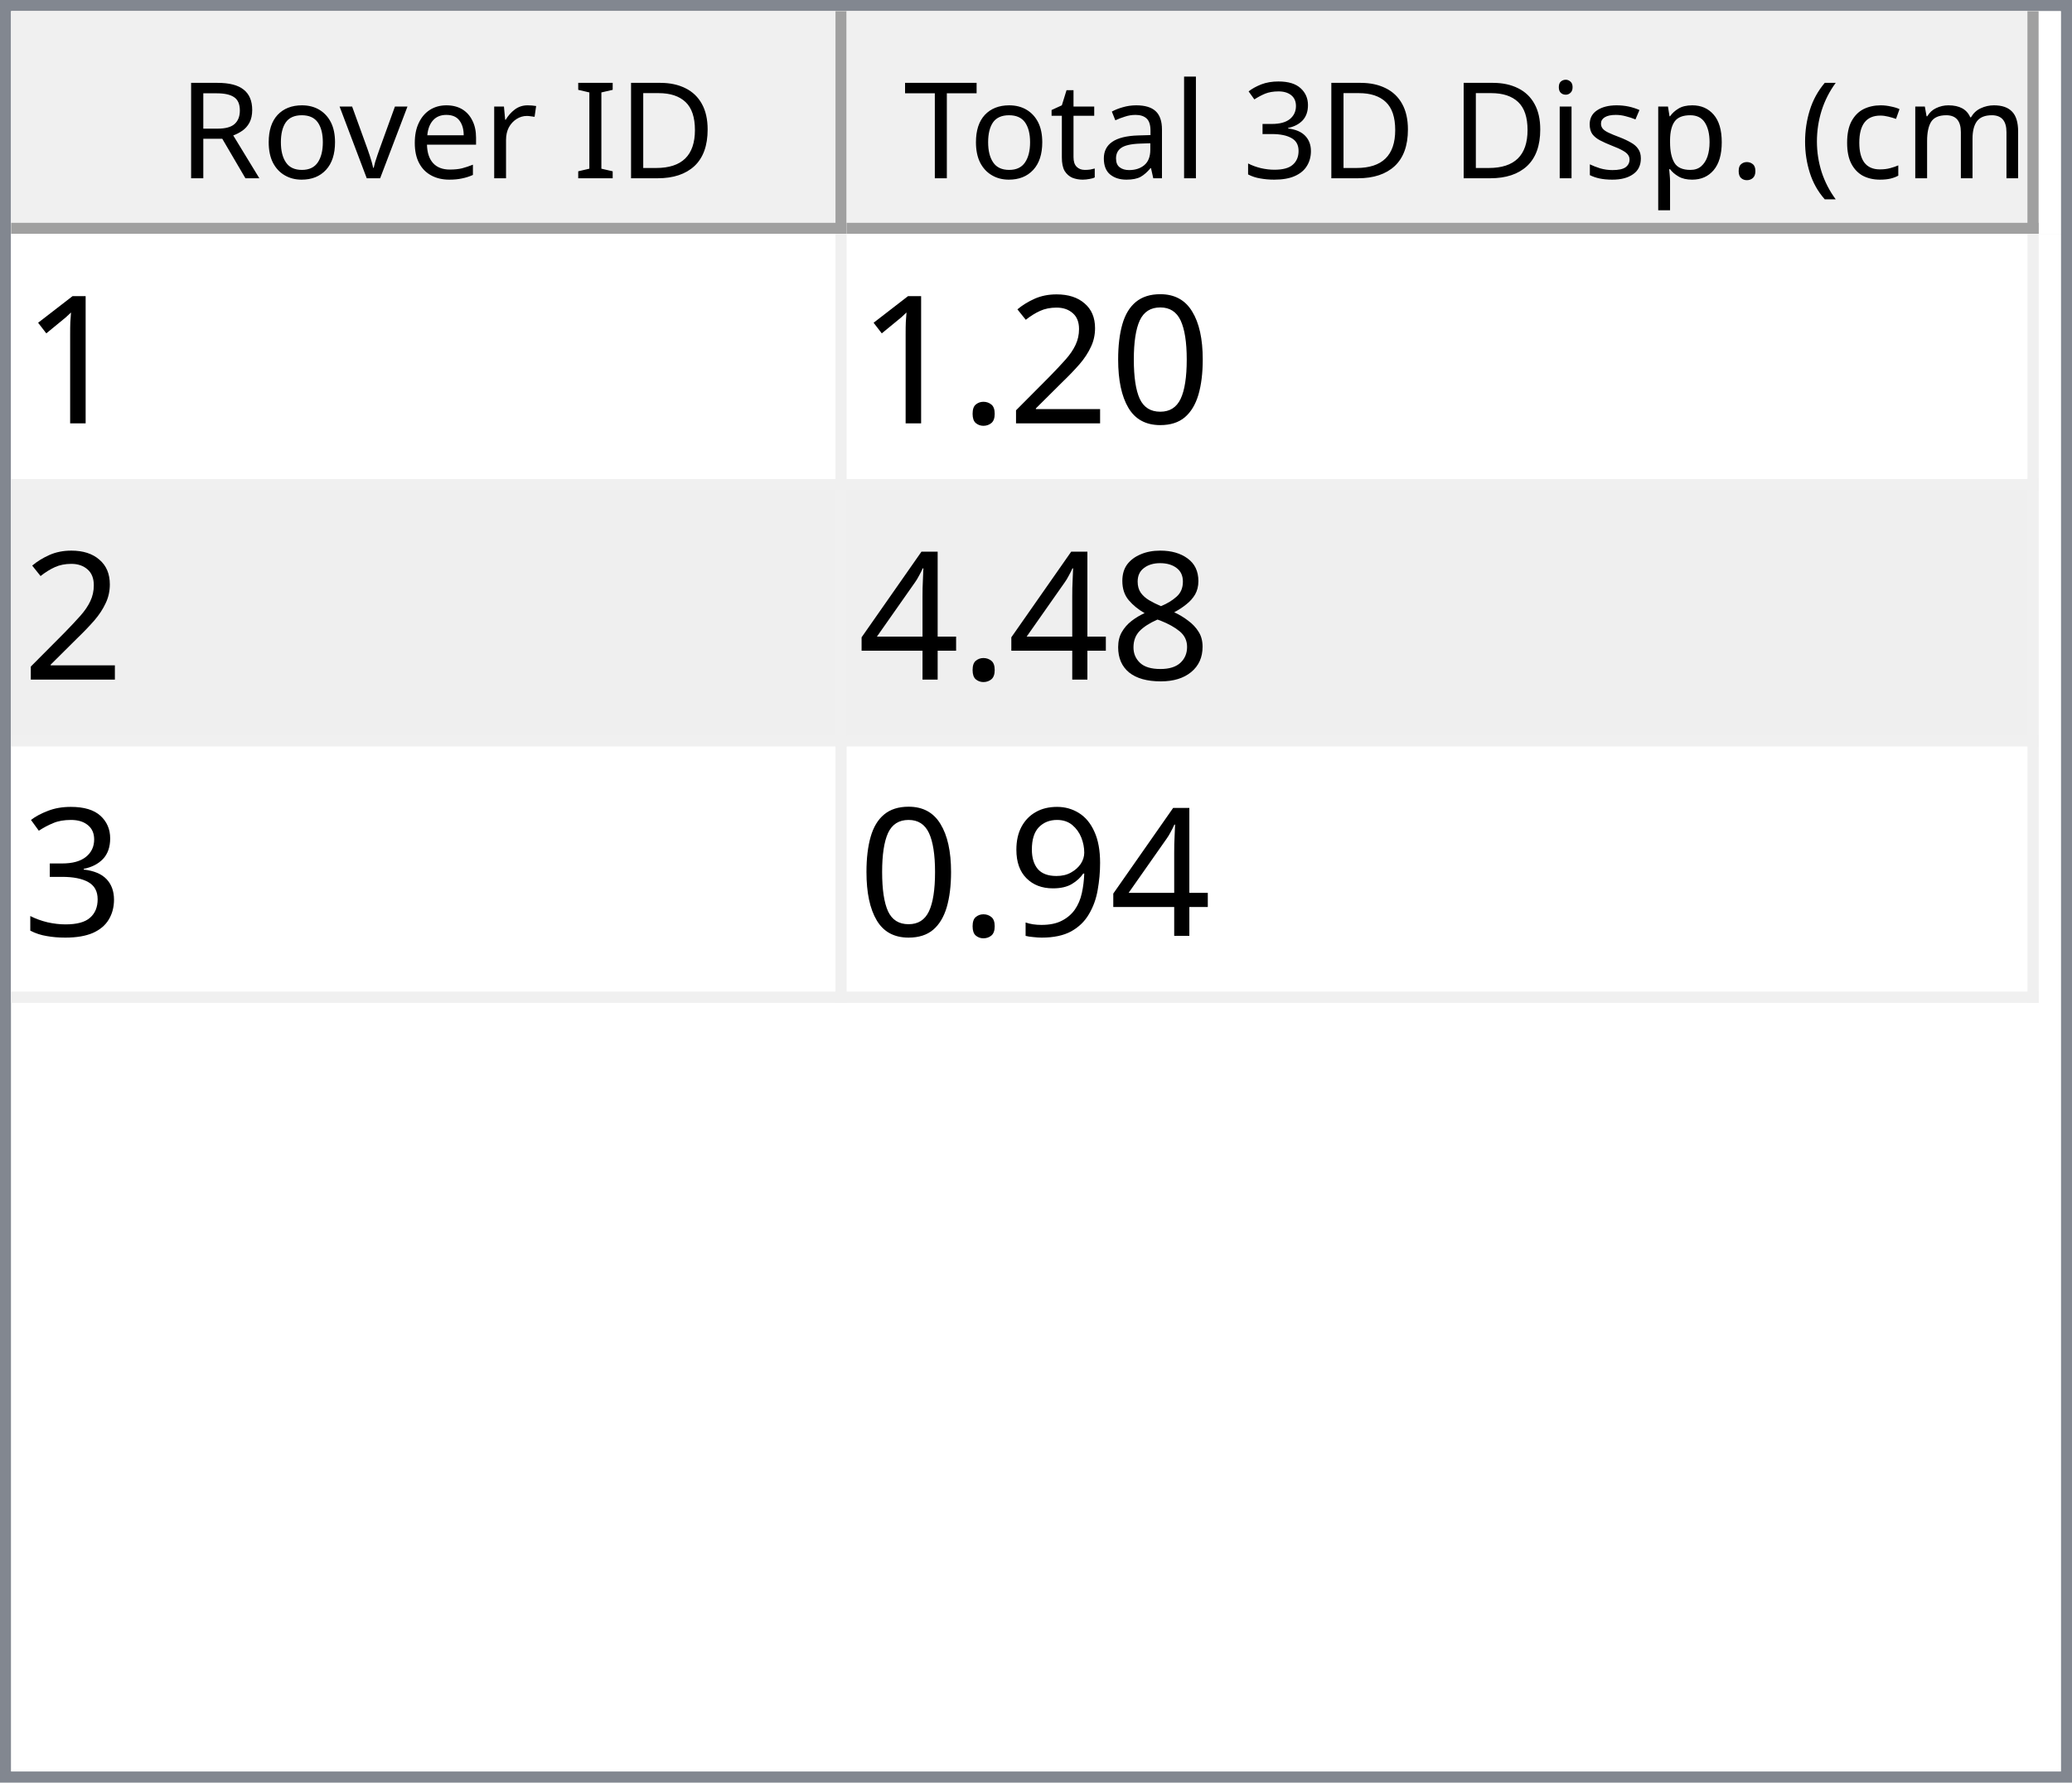
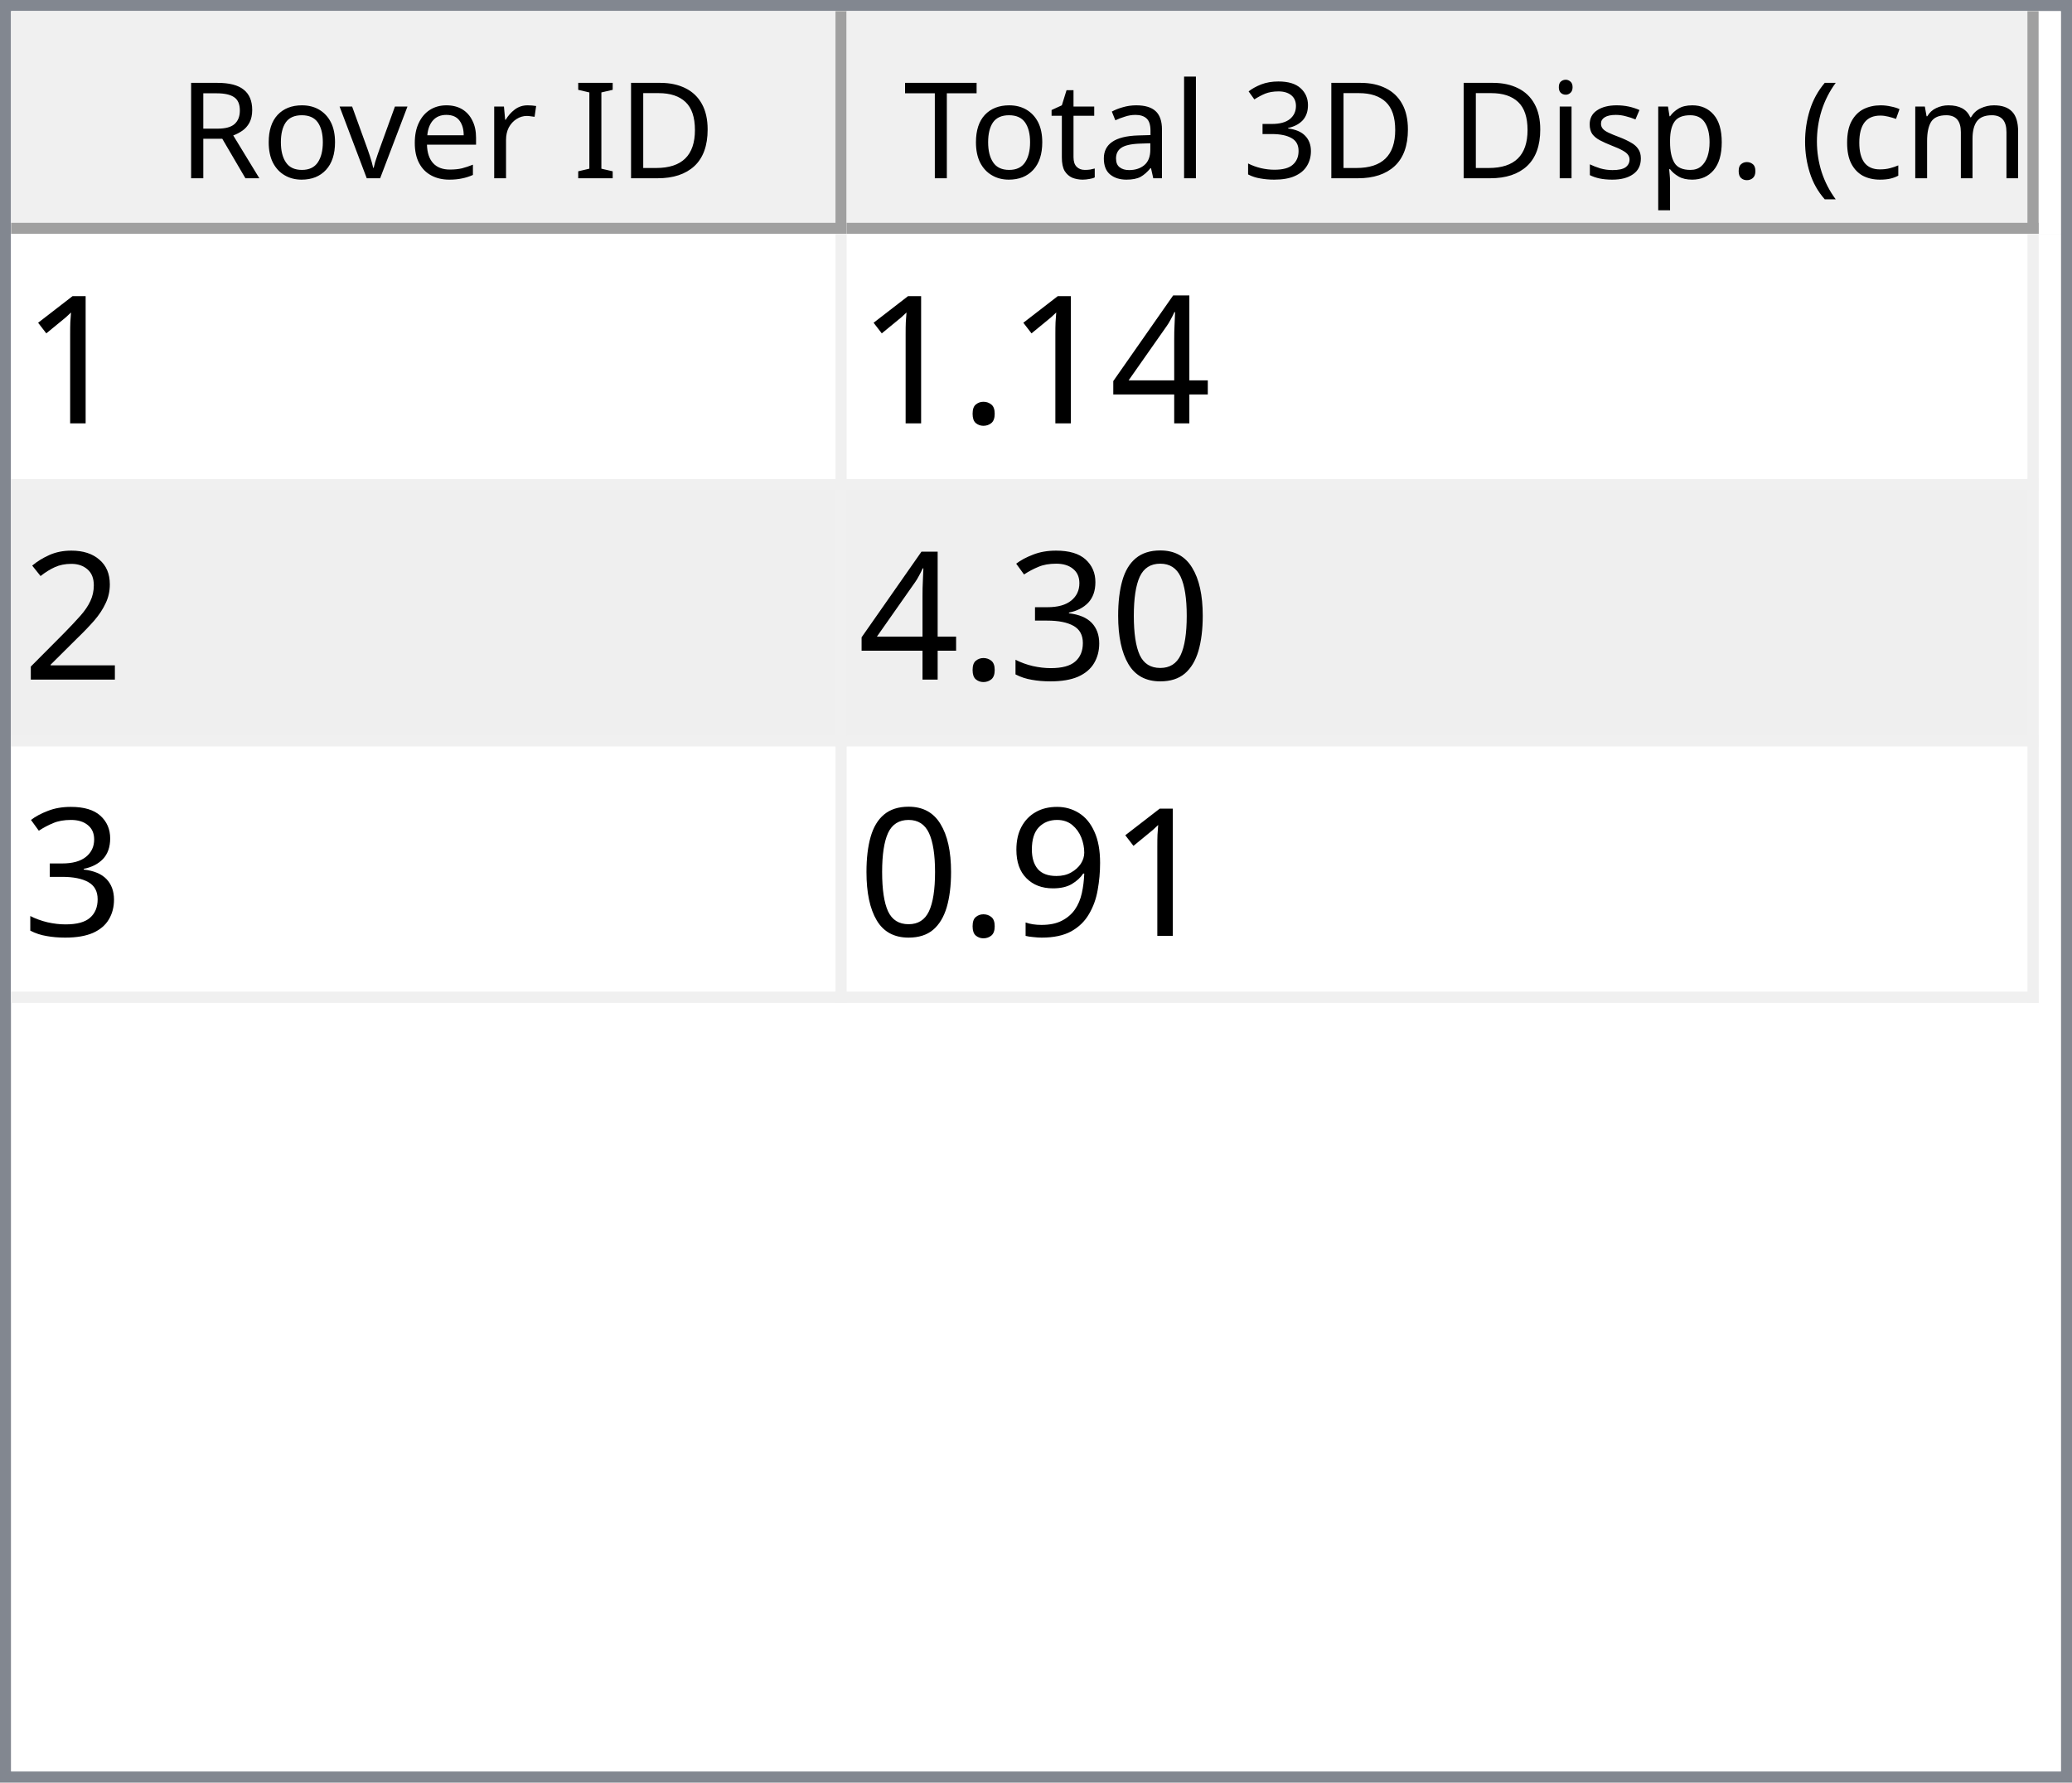
<svg xmlns="http://www.w3.org/2000/svg" style="fill-opacity:1; color-rendering:auto; color-interpolation:auto; text-rendering:auto; stroke:black; stroke-linecap:square; stroke-miterlimit:10; shape-rendering:auto; stroke-opacity:1; fill:black; stroke-dasharray:none; font-weight:normal; stroke-width:1; font-family:'Dialog'; font-style:normal; stroke-linejoin:miter; font-size:12px; stroke-dashoffset:0; image-rendering:auto;" width="186" height="160">
  <defs id="genericDefs" />
  <g>
    <defs id="defs1">
      <clipPath clipPathUnits="userSpaceOnUse" id="clipPath1">
        <path d="M0 0 L186 0 L186 160 L0 160 L0 0 Z" />
      </clipPath>
      <clipPath clipPathUnits="userSpaceOnUse" id="clipPath2">
        <path d="M0 0 L0 160 L186 160 L186 0 Z" />
      </clipPath>
      <clipPath clipPathUnits="userSpaceOnUse" id="clipPath3">
        <path d="M0 0 L0 20 L184 20 L184 0 Z" />
      </clipPath>
      <clipPath clipPathUnits="userSpaceOnUse" id="clipPath4">
        <path d="M0 0 L0 20 L75 20 L75 0 Z" />
      </clipPath>
      <clipPath clipPathUnits="userSpaceOnUse" id="clipPath5">
        <path d="M1 1 L1 19 L74 19 L74 1 Z" />
      </clipPath>
      <clipPath clipPathUnits="userSpaceOnUse" id="clipPath6">
        <path d="M0 0 L0 18 L73 18 L73 0 Z" />
      </clipPath>
      <clipPath clipPathUnits="userSpaceOnUse" id="clipPath7">
        <path d="M-0.5 -0.5 L-0.5 19.5 L74.5 19.5 L74.5 -0.5 Z" />
      </clipPath>
      <clipPath clipPathUnits="userSpaceOnUse" id="clipPath8">
        <path d="M0 0 L0 20 L107 20 L107 0 Z" />
      </clipPath>
      <clipPath clipPathUnits="userSpaceOnUse" id="clipPath9">
        <path d="M1 1 L1 19 L106 19 L106 1 Z" />
      </clipPath>
      <clipPath clipPathUnits="userSpaceOnUse" id="clipPath10">
        <path d="M0 0 L0 18 L105 18 L105 0 Z" />
      </clipPath>
      <clipPath clipPathUnits="userSpaceOnUse" id="clipPath11">
        <path d="M-0.5 -0.5 L-0.5 19.5 L106.5 19.5 L106.5 -0.5 Z" />
      </clipPath>
      <clipPath clipPathUnits="userSpaceOnUse" id="clipPath12">
        <path d="M0 0 L0 138 L184 138 L184 0 Z" />
      </clipPath>
      <clipPath clipPathUnits="userSpaceOnUse" id="clipPath13">
        <path d="M0 0 L0 69 L182 69 L182 0 Z" />
      </clipPath>
      <clipPath clipPathUnits="userSpaceOnUse" id="clipPath14">
        <path d="M-0.5 -0.5 L-0.5 68.5 L181.5 68.5 L181.5 -0.5 Z" />
      </clipPath>
      <clipPath clipPathUnits="userSpaceOnUse" id="clipPath15">
        <path d="M0 0 L0 22 L74 22 L74 0 Z" />
      </clipPath>
      <clipPath clipPathUnits="userSpaceOnUse" id="clipPath16">
        <path d="M0 0 L0 22 L106 22 L106 0 Z" />
      </clipPath>
      <font horiz-adv-x="64.551" id="font1">
        <font-face ascent="107.91" descent="25.098" units-per-em="100" style="font-style:normal; font-family:Segoe UI; font-weight:normal;" />
        <missing-glyph horiz-adv-x="64.551" d="M8.109 0 L8.109 68.266 L56.453 68.266 L56.453 0 L8.109 0 ZM15.328 7.234 L49.219 7.234 L49.219 61.031 L15.328 61.031 L15.328 7.234 Z" />
        <glyph unicode="D" horiz-adv-x="70.117" d="M9.188 0 L9.188 70.016 L28.516 70.016 Q65.531 70.016 65.531 35.891 Q65.531 19.672 55.25 9.836 Q44.969 0 27.734 0 L9.188 0 ZM17.391 62.594 L17.391 7.422 L27.828 7.422 Q41.609 7.422 49.273 14.797 Q56.938 22.172 56.938 35.688 Q56.938 62.594 28.328 62.594 L17.391 62.594 Z" />
        <glyph unicode="I" horiz-adv-x="26.611" d="M17.391 0 L9.188 0 L9.188 70.016 L17.391 70.016 L17.391 0 Z" />
        <glyph unicode=" " horiz-adv-x="27.393" d="" />
        <glyph unicode="r" horiz-adv-x="34.766" d="M34.188 41.891 Q32.078 43.5 28.125 43.5 Q23 43.5 19.555 38.672 Q16.109 33.844 16.109 25.484 L16.109 0 L8.109 0 L8.109 50 L16.109 50 L16.109 39.703 L16.312 39.703 Q18.016 44.969 21.531 47.922 Q25.047 50.875 29.391 50.875 Q32.516 50.875 34.188 50.203 L34.188 41.891 Z" />
        <glyph unicode="e" horiz-adv-x="52.295" d="M48.297 23 L12.984 23 Q13.188 14.656 17.484 10.109 Q21.781 5.562 29.297 5.562 Q37.75 5.562 44.828 11.141 L44.828 3.609 Q38.234 -1.172 27.391 -1.172 Q16.797 -1.172 10.742 5.641 Q4.688 12.453 4.688 24.812 Q4.688 36.469 11.305 43.82 Q17.922 51.172 27.734 51.172 Q37.547 51.172 42.922 44.828 Q48.297 38.484 48.297 27.203 L48.297 23 ZM40.094 29.781 Q40.047 36.719 36.75 40.578 Q33.453 44.438 27.594 44.438 Q21.922 44.438 17.969 40.383 Q14.016 36.328 13.094 29.781 L40.094 29.781 Z" />
        <glyph unicode="v" horiz-adv-x="47.9" d="M47.406 50 L27.484 0 L19.625 0 L0.688 50 L9.469 50 L22.172 13.672 Q23.578 9.672 23.922 6.688 L24.125 6.688 Q24.609 10.453 25.688 13.484 L38.969 50 L47.406 50 Z" />
        <glyph unicode="o" horiz-adv-x="58.594" d="M29 -1.172 Q17.922 -1.172 11.305 5.836 Q4.688 12.844 4.688 24.422 Q4.688 37.016 11.57 44.094 Q18.453 51.172 30.172 51.172 Q41.359 51.172 47.633 44.289 Q53.906 37.406 53.906 25.203 Q53.906 13.234 47.141 6.031 Q40.375 -1.172 29 -1.172 ZM29.594 44.438 Q21.875 44.438 17.383 39.188 Q12.891 33.938 12.891 24.703 Q12.891 15.828 17.43 10.695 Q21.969 5.562 29.594 5.562 Q37.359 5.562 41.531 10.594 Q45.703 15.625 45.703 24.906 Q45.703 34.281 41.531 39.359 Q37.359 44.438 29.594 44.438 Z" />
        <glyph unicode="R" horiz-adv-x="59.814" d="M59.375 0 L49.609 0 L37.891 19.625 Q36.281 22.359 34.766 24.289 Q33.25 26.219 31.664 27.438 Q30.078 28.656 28.25 29.219 Q26.422 29.781 24.125 29.781 L17.391 29.781 L17.391 0 L9.188 0 L9.188 70.016 L30.078 70.016 Q34.672 70.016 38.555 68.867 Q42.438 67.719 45.289 65.375 Q48.141 63.031 49.758 59.547 Q51.375 56.062 51.375 51.375 Q51.375 47.703 50.273 44.656 Q49.172 41.609 47.148 39.211 Q45.125 36.812 42.266 35.133 Q39.406 33.453 35.844 32.516 L35.844 32.328 Q37.594 31.547 38.891 30.547 Q40.188 29.547 41.359 28.18 Q42.531 26.812 43.68 25.078 Q44.828 23.344 46.234 21.047 L59.375 0 ZM17.391 62.594 L17.391 37.203 L28.516 37.203 Q31.594 37.203 34.203 38.133 Q36.812 39.062 38.719 40.797 Q40.625 42.531 41.703 45.047 Q42.781 47.562 42.781 50.688 Q42.781 56.297 39.141 59.445 Q35.5 62.594 28.609 62.594 L17.391 62.594 Z" />
        <glyph unicode=")" horiz-adv-x="30.176" d="M8.297 -15.922 L1.172 -15.922 Q16.406 2.344 16.406 26.812 Q16.406 51.469 1.078 70.016 L8.297 70.016 Q23.531 52.156 23.531 26.703 Q23.531 1.375 8.297 -15.922 Z" />
        <glyph unicode="m" horiz-adv-x="86.133" d="M79.109 0 L71.094 0 L71.094 28.719 Q71.094 37.016 68.531 40.727 Q65.969 44.438 59.906 44.438 Q54.781 44.438 51.195 39.75 Q47.609 35.062 47.609 28.516 L47.609 0 L39.594 0 L39.594 29.688 Q39.594 44.438 28.219 44.438 Q22.953 44.438 19.531 40.016 Q16.109 35.594 16.109 28.516 L16.109 0 L8.109 0 L8.109 50 L16.109 50 L16.109 42.094 L16.312 42.094 Q21.625 51.172 31.844 51.172 Q36.969 51.172 40.773 48.312 Q44.578 45.453 46 40.828 Q51.562 51.172 62.594 51.172 Q79.109 51.172 79.109 30.812 L79.109 0 Z" />
        <glyph unicode="c" horiz-adv-x="46.191" d="M42.188 2.297 Q36.422 -1.172 28.516 -1.172 Q17.828 -1.172 11.258 5.789 Q4.688 12.75 4.688 23.828 Q4.688 36.188 11.766 43.68 Q18.844 51.172 30.672 51.172 Q37.25 51.172 42.281 48.734 L42.281 40.531 Q36.719 44.438 30.375 44.438 Q22.703 44.438 17.797 38.945 Q12.891 33.453 12.891 24.516 Q12.891 15.719 17.508 10.641 Q22.125 5.562 29.891 5.562 Q36.422 5.562 42.188 9.906 L42.188 2.297 Z" />
        <glyph unicode="(" horiz-adv-x="30.176" d="M29.109 -15.922 L21.969 -15.922 Q6.844 1.375 6.844 26.703 Q6.844 52.156 21.969 70.016 L29.203 70.016 Q13.875 51.469 13.875 26.812 Q13.875 2.344 29.109 -15.922 Z" />
        <glyph unicode="." horiz-adv-x="21.68" d="M10.891 -1.078 Q8.641 -1.078 7.055 0.539 Q5.469 2.156 5.469 4.391 Q5.469 6.641 7.055 8.273 Q8.641 9.906 10.891 9.906 Q13.188 9.906 14.797 8.273 Q16.406 6.641 16.406 4.391 Q16.406 2.156 14.797 0.539 Q13.188 -1.078 10.891 -1.078 Z" />
        <glyph unicode="p" horiz-adv-x="58.789" d="M16.312 7.234 L16.109 7.234 L16.109 -23 L8.109 -23 L8.109 50 L16.109 50 L16.109 41.219 L16.312 41.219 Q22.219 51.172 33.594 51.172 Q43.266 51.172 48.688 44.461 Q54.109 37.75 54.109 26.469 Q54.109 13.922 48 6.375 Q41.891 -1.172 31.297 -1.172 Q21.578 -1.172 16.312 7.234 ZM16.109 27.391 L16.109 20.406 Q16.109 14.203 20.141 9.883 Q24.172 5.562 30.375 5.562 Q37.641 5.562 41.773 11.133 Q45.906 16.703 45.906 26.609 Q45.906 34.969 42.047 39.703 Q38.188 44.438 31.594 44.438 Q24.609 44.438 20.359 39.578 Q16.109 34.719 16.109 27.391 Z" />
        <glyph unicode="s" horiz-adv-x="42.432" d="M5.078 1.812 L5.078 10.406 Q11.625 5.562 19.484 5.562 Q30.031 5.562 30.031 12.594 Q30.031 14.594 29.125 15.992 Q28.219 17.391 26.68 18.461 Q25.141 19.531 23.07 20.383 Q21 21.234 18.609 22.172 Q15.281 23.484 12.766 24.828 Q10.25 26.172 8.57 27.859 Q6.891 29.547 6.031 31.695 Q5.172 33.844 5.172 36.719 Q5.172 40.234 6.789 42.945 Q8.406 45.656 11.086 47.484 Q13.766 49.312 17.211 50.242 Q20.656 51.172 24.312 51.172 Q30.812 51.172 35.938 48.922 L35.938 40.828 Q30.422 44.438 23.25 44.438 Q21 44.438 19.195 43.922 Q17.391 43.406 16.094 42.477 Q14.797 41.547 14.086 40.258 Q13.375 38.969 13.375 37.406 Q13.375 35.453 14.086 34.133 Q14.797 32.812 16.164 31.789 Q17.531 30.766 19.484 29.938 Q21.438 29.109 23.922 28.125 Q27.25 26.859 29.883 25.516 Q32.516 24.172 34.375 22.484 Q36.234 20.797 37.234 18.602 Q38.234 16.406 38.234 13.375 Q38.234 9.672 36.602 6.938 Q34.969 4.203 32.234 2.398 Q29.5 0.594 25.93 -0.289 Q22.359 -1.172 18.453 -1.172 Q10.75 -1.172 5.078 1.812 Z" />
        <glyph unicode="i" horiz-adv-x="24.219" d="M12.203 62.703 Q10.062 62.703 8.547 64.164 Q7.031 65.625 7.031 67.875 Q7.031 70.125 8.547 71.609 Q10.062 73.094 12.203 73.094 Q14.406 73.094 15.945 71.609 Q17.484 70.125 17.484 67.875 Q17.484 65.719 15.945 64.211 Q14.406 62.703 12.203 62.703 ZM16.109 0 L8.109 0 L8.109 50 L16.109 50 L16.109 0 Z" />
        <glyph unicode="3" horiz-adv-x="53.906" d="M46.531 19.828 Q46.531 15.094 44.75 11.211 Q42.969 7.328 39.719 4.57 Q36.469 1.812 31.93 0.297 Q27.391 -1.219 21.922 -1.219 Q11.922 -1.219 6 2.594 L6 11.188 Q13.094 5.609 22.219 5.609 Q25.875 5.609 28.828 6.539 Q31.781 7.469 33.906 9.227 Q36.031 10.984 37.18 13.477 Q38.328 15.969 38.328 19.094 Q38.328 32.812 18.797 32.812 L12.984 32.812 L12.984 39.594 L18.5 39.594 Q35.797 39.594 35.797 52.484 Q35.797 64.406 22.609 64.406 Q15.188 64.406 8.688 59.422 L8.688 67.188 Q15.375 71.188 24.609 71.188 Q29 71.188 32.57 69.969 Q36.141 68.75 38.68 66.555 Q41.219 64.359 42.609 61.281 Q44 58.203 44 54.5 Q44 40.672 30.031 36.719 L30.031 36.531 Q33.594 36.141 36.625 34.797 Q39.656 33.453 41.852 31.305 Q44.047 29.156 45.289 26.25 Q46.531 23.344 46.531 19.828 Z" />
        <glyph unicode="l" horiz-adv-x="24.219" d="M16.109 0 L8.109 0 L8.109 74.031 L16.109 74.031 L16.109 0 Z" />
        <glyph unicode="a" horiz-adv-x="50.879" d="M43.891 0 L35.891 0 L35.891 7.812 L35.688 7.812 Q30.469 -1.172 20.312 -1.172 Q12.844 -1.172 8.617 2.781 Q4.391 6.734 4.391 13.281 Q4.391 27.297 20.906 29.594 L35.891 31.688 Q35.891 44.438 25.594 44.438 Q16.547 44.438 9.281 38.281 L9.281 46.484 Q16.656 51.172 26.266 51.172 Q43.891 51.172 43.891 32.516 L43.891 0 ZM35.891 25.297 L23.828 23.641 Q18.266 22.859 15.43 20.875 Q12.594 18.891 12.594 13.875 Q12.594 10.203 15.211 7.883 Q17.828 5.562 22.172 5.562 Q28.125 5.562 32.008 9.742 Q35.891 13.922 35.891 20.312 L35.891 25.297 Z" />
        <glyph unicode="t" horiz-adv-x="33.887" d="M31.297 0.484 Q28.469 -1.078 23.828 -1.078 Q10.688 -1.078 10.688 13.578 L10.688 43.172 L2.094 43.172 L2.094 50 L10.688 50 L10.688 62.203 L18.703 64.797 L18.703 50 L31.297 50 L31.297 43.172 L18.703 43.172 L18.703 14.984 Q18.703 9.969 20.414 7.82 Q22.125 5.672 26.078 5.672 Q29.109 5.672 31.297 7.328 L31.297 0.484 Z" />
        <glyph unicode="T" horiz-adv-x="52.393" d="M50.594 62.594 L30.375 62.594 L30.375 0 L22.172 0 L22.172 62.594 L2 62.594 L2 70.016 L50.594 70.016 L50.594 62.594 Z" />
      </font>
      <font horiz-adv-x="75.0" id="font2">
        <font-face ascent="100.537" descent="21.973" units-per-em="100" style="font-style:normal; font-family:sans-serif; font-weight:normal;" />
        <missing-glyph horiz-adv-x="75.0" d="M12.5 0 L12.5 62.5 L62.5 62.5 L62.5 0 L12.5 0 ZM14.062 1.562 L60.938 1.562 L60.938 60.938 L14.062 60.938 L14.062 1.562 Z" />
        <glyph unicode="1" horiz-adv-x="55.615" d="M37.25 0 L28.469 0 L28.469 56 Q25.297 52.984 20.141 49.953 Q14.984 46.922 10.891 45.406 L10.891 53.906 Q18.266 57.375 23.781 62.305 Q29.297 67.234 31.594 71.875 L37.25 71.875 L37.25 0 Z" />
+         <glyph unicode="4" horiz-adv-x="55.615" d="M32.328 0 L32.328 17.141 L1.266 17.141 L1.266 25.203 L33.938 71.578 L41.109 71.578 L41.109 25.203 L50.781 25.203 L50.781 17.141 L41.109 17.141 L41.109 0 L32.328 0 ZM32.328 25.203 L32.328 57.469 L9.906 25.203 L32.328 25.203 Z" />
+         <glyph unicode="." horiz-adv-x="27.783" d="M9.078 0 L9.078 10.016 L19.094 10.016 L19.094 0 L9.078 0 Z" />
+         <glyph unicode="2" horiz-adv-x="55.615" d="M50.344 8.453 L50.344 0 L3.031 0 Q2.938 3.172 4.047 6.109 Q5.859 10.938 9.836 15.625 Q13.812 20.312 21.344 26.469 Q33.016 36.031 37.117 41.625 Q41.219 47.219 41.219 52.203 Q41.219 57.422 37.477 61.008 Q33.734 64.594 27.734 64.594 Q21.391 64.594 17.578 60.789 Q13.766 56.984 13.719 50.25 L4.688 51.172 Q5.609 61.281 11.664 66.578 Q17.719 71.875 27.938 71.875 Q38.234 71.875 44.242 66.164 Q50.25 60.453 50.25 52 Q50.25 47.703 48.492 43.555 Q46.734 39.406 42.656 34.812 Q38.578 30.219 29.109 22.219 Q21.188 15.578 18.945 13.211 Q16.703 10.844 15.234 8.453 L50.344 8.453 Z" />
        <glyph unicode="0" horiz-adv-x="55.615" d="M4.156 35.297 Q4.156 48 6.766 55.742 Q9.375 63.484 14.523 67.68 Q19.672 71.875 27.484 71.875 Q33.25 71.875 37.594 69.555 Q41.938 67.234 44.773 62.867 Q47.609 58.5 49.219 52.227 Q50.828 45.953 50.828 35.297 Q50.828 22.703 48.242 14.969 Q45.656 7.234 40.508 3.008 Q35.359 -1.219 27.484 -1.219 Q17.141 -1.219 11.234 6.203 Q4.156 15.141 4.156 35.297 ZM13.188 35.297 Q13.188 17.672 17.312 11.836 Q21.438 6 27.484 6 Q33.547 6 37.672 11.859 Q41.797 17.719 41.797 35.297 Q41.797 52.984 37.672 58.789 Q33.547 64.594 27.391 64.594 Q21.344 64.594 17.719 59.469 Q13.188 52.938 13.188 35.297 Z" />
-         <glyph unicode="2" horiz-adv-x="55.615" d="M50.344 8.453 L50.344 0 L3.031 0 Q2.938 3.172 4.047 6.109 Q5.859 10.938 9.836 15.625 Q13.812 20.312 21.344 26.469 Q33.016 36.031 37.117 41.625 Q41.219 47.219 41.219 52.203 Q41.219 57.422 37.477 61.008 Q33.734 64.594 27.734 64.594 Q21.391 64.594 17.578 60.789 Q13.766 56.984 13.719 50.25 L4.688 51.172 Q5.609 61.281 11.664 66.578 Q17.719 71.875 27.938 71.875 Q38.234 71.875 44.242 66.164 Q50.25 60.453 50.25 52 Q50.25 47.703 48.492 43.555 Q46.734 39.406 42.656 34.812 Q38.578 30.219 29.109 22.219 Q21.188 15.578 18.945 13.211 Q16.703 10.844 15.234 8.453 L50.344 8.453 Z" />
-         <glyph unicode="." horiz-adv-x="27.783" d="M9.078 0 L9.078 10.016 L19.094 10.016 L19.094 0 L9.078 0 Z" />
-         <glyph unicode="8" horiz-adv-x="55.615" d="M17.672 38.812 Q12.203 40.828 9.57 44.539 Q6.938 48.25 6.938 53.422 Q6.938 61.234 12.555 66.555 Q18.172 71.875 27.484 71.875 Q36.859 71.875 42.578 66.43 Q48.297 60.984 48.297 53.172 Q48.297 48.188 45.68 44.508 Q43.062 40.828 37.75 38.812 Q44.344 36.672 47.781 31.883 Q51.219 27.094 51.219 20.453 Q51.219 11.281 44.727 5.031 Q38.234 -1.219 27.641 -1.219 Q17.047 -1.219 10.547 5.055 Q4.047 11.328 4.047 20.703 Q4.047 27.688 7.594 32.398 Q11.141 37.109 17.672 38.812 ZM15.922 53.719 Q15.922 48.641 19.195 45.414 Q22.469 42.188 27.688 42.188 Q32.766 42.188 36.016 45.383 Q39.266 48.578 39.266 53.219 Q39.266 58.062 35.914 61.359 Q32.562 64.656 27.594 64.656 Q22.562 64.656 19.242 61.43 Q15.922 58.203 15.922 53.719 ZM13.094 20.656 Q13.094 16.891 14.875 13.375 Q16.656 9.859 20.172 7.93 Q23.688 6 27.734 6 Q34.031 6 38.133 10.055 Q42.234 14.109 42.234 20.359 Q42.234 26.703 38.016 30.859 Q33.797 35.016 27.438 35.016 Q21.234 35.016 17.164 30.914 Q13.094 26.812 13.094 20.656 Z" />
-         <glyph unicode="4" horiz-adv-x="55.615" d="M32.328 0 L32.328 17.141 L1.266 17.141 L1.266 25.203 L33.938 71.578 L41.109 71.578 L41.109 25.203 L50.781 25.203 L50.781 17.141 L41.109 17.141 L41.109 0 L32.328 0 ZM32.328 25.203 L32.328 57.469 L9.906 25.203 L32.328 25.203 Z" />
        <glyph unicode="3" horiz-adv-x="55.615" d="M4.203 18.891 L12.984 20.062 Q14.5 12.594 18.141 9.297 Q21.781 6 27 6 Q33.203 6 37.477 10.297 Q41.75 14.594 41.75 20.953 Q41.75 27 37.797 30.93 Q33.844 34.859 27.734 34.859 Q25.25 34.859 21.531 33.891 L22.516 41.609 Q23.391 41.5 23.922 41.5 Q29.547 41.5 34.039 44.43 Q38.531 47.359 38.531 53.469 Q38.531 58.297 35.258 61.477 Q31.984 64.656 26.812 64.656 Q21.688 64.656 18.266 61.43 Q14.844 58.203 13.875 51.766 L5.078 53.328 Q6.688 62.156 12.398 67.016 Q18.109 71.875 26.609 71.875 Q32.469 71.875 37.398 69.359 Q42.328 66.844 44.945 62.5 Q47.562 58.156 47.562 53.266 Q47.562 48.641 45.07 44.828 Q42.578 41.016 37.703 38.766 Q44.047 37.312 47.562 32.695 Q51.078 28.078 51.078 21.141 Q51.078 11.766 44.242 5.25 Q37.406 -1.266 26.953 -1.266 Q17.531 -1.266 11.305 4.352 Q5.078 9.969 4.203 18.891 Z" />
        <glyph unicode="9" horiz-adv-x="55.615" d="M5.469 16.547 L13.922 17.328 Q14.984 11.375 18.016 8.688 Q21.047 6 25.781 6 Q29.828 6 32.883 7.859 Q35.938 9.719 37.891 12.82 Q39.844 15.922 41.164 21.195 Q42.484 26.469 42.484 31.938 Q42.484 32.516 42.438 33.688 Q39.797 29.5 35.234 26.883 Q30.672 24.266 25.344 24.266 Q16.453 24.266 10.305 30.711 Q4.156 37.156 4.156 47.703 Q4.156 58.594 10.578 65.234 Q17 71.875 26.656 71.875 Q33.641 71.875 39.43 68.117 Q45.219 64.359 48.219 57.398 Q51.219 50.438 51.219 37.25 Q51.219 23.531 48.242 15.406 Q45.266 7.281 39.383 3.031 Q33.5 -1.219 25.594 -1.219 Q17.188 -1.219 11.867 3.445 Q6.547 8.109 5.469 16.547 ZM41.453 48.141 Q41.453 55.719 37.43 60.156 Q33.406 64.594 27.734 64.594 Q21.875 64.594 17.531 59.812 Q13.188 55.031 13.188 47.406 Q13.188 40.578 17.312 36.305 Q21.438 32.031 27.484 32.031 Q33.594 32.031 37.523 36.305 Q41.453 40.578 41.453 48.141 Z" />
      </font>
    </defs>
    <g style="fill:white; stroke:white;">
      <rect x="0" y="0" width="186" style="clip-path:url(#clipPath1); stroke:none;" height="160" />
    </g>
    <g style="fill:white; text-rendering:optimizeSpeed; color-rendering:optimizeSpeed; image-rendering:optimizeSpeed; shape-rendering:crispEdges; stroke:white; color-interpolation:sRGB;">
      <rect x="0" width="186" height="160" y="0" style="stroke:none;" />
      <path style="stroke:none;" d="M0 160 L186 160 L186 0 L0 0 Z" />
    </g>
    <g style="fill:rgb(240,240,240); font-family:'Segoe UI'; stroke:rgb(240,240,240);">
      <rect x="0" y="0" width="186" style="clip-path:url(#clipPath2); stroke:none;" height="160" />
    </g>
    <g style="fill:rgb(130,135,144); font-family:'Segoe UI'; stroke:rgb(130,135,144);">
      <path d="M0 0 L186 0 L186 160 L0 160 L0 0 ZM1 1 L185 1 L185 159 L1 159 L1 1 Z" style="fill-rule:evenodd; clip-path:url(#clipPath2); stroke:none;" />
    </g>
    <g style="fill:white; font-family:'Segoe UI'; stroke:white;" transform="translate(1,1)">
      <rect x="0" y="0" width="184" style="clip-path:url(#clipPath3); stroke:none;" height="20" />
    </g>
    <g style="fill:rgb(240,240,240); font-family:'Segoe UI'; stroke:rgb(240,240,240);" transform="translate(1,1)">
      <rect x="0" y="0" width="75" style="clip-path:url(#clipPath4); stroke:none;" height="20" />
    </g>
    <g style="font-family:'Segoe UI';" transform="translate(2,2)">
      <text x="14" xml:space="preserve" y="14" style="clip-path:url(#clipPath6); stroke:none;">Rover ID</text>
    </g>
    <g style="fill:rgb(160,160,160); font-family:'Segoe UI'; stroke:rgb(160,160,160); stroke-linejoin:bevel;" transform="translate(1.5,1.5)">
      <line x1="74" x2="74" y1="0" style="fill:none; clip-path:url(#clipPath7);" y2="19" />
    </g>
    <g style="fill:rgb(160,160,160); font-family:'Segoe UI'; stroke:rgb(160,160,160); stroke-linejoin:bevel;" transform="matrix(1,0,0,1,1,1) translate(0.5,0.5)">
      <line x1="0" x2="74" y1="19" style="fill:none; clip-path:url(#clipPath7);" y2="19" />
    </g>
    <g style="fill:rgb(240,240,240); font-family:'Segoe UI'; stroke:rgb(240,240,240);" transform="translate(76,1)">
      <rect x="0" y="0" width="107" style="clip-path:url(#clipPath8); stroke:none;" height="20" />
    </g>
    <g style="font-family:'Segoe UI';" transform="translate(77,2)">
      <text x="1" xml:space="preserve" y="14" style="clip-path:url(#clipPath10); stroke:none;"> Total 3D Disp. (cm)</text>
    </g>
    <g style="fill:rgb(160,160,160); font-family:'Segoe UI'; stroke:rgb(160,160,160); stroke-linejoin:bevel;" transform="translate(76.5,1.5)">
      <line x1="106" x2="106" y1="0" style="fill:none; clip-path:url(#clipPath11);" y2="19" />
    </g>
    <g style="fill:rgb(160,160,160); font-family:'Segoe UI'; stroke:rgb(160,160,160); stroke-linejoin:bevel;" transform="matrix(1,0,0,1,76,1) translate(0.5,0.5)">
      <line x1="0" x2="106" y1="19" style="fill:none; clip-path:url(#clipPath11);" y2="19" />
    </g>
    <g style="fill:white; font-family:'Segoe UI'; stroke:white;" transform="translate(1,21)">
      <rect x="0" y="0" width="184" style="clip-path:url(#clipPath12); stroke:none;" height="138" />
    </g>
    <g style="fill:rgb(240,240,240); font-size:16px; font-family:sans-serif; stroke:rgb(240,240,240);" transform="translate(1,21)">
      <rect x="0" y="0" width="182" style="clip-path:url(#clipPath13); stroke:none;" height="69" />
      <line transform="translate(0.5,0.5)" x1="0" x2="181" y1="22" style="clip-path:url(#clipPath14); fill:none; stroke-linejoin:bevel;" y2="22" />
    </g>
    <g transform="matrix(1,0,0,1,1,21) translate(0.5,0.5)" style="fill:rgb(240,240,240); font-size:16px; font-family:sans-serif; stroke:rgb(240,240,240); stroke-linejoin:bevel;">
      <line x1="0" x2="181" y1="45" style="fill:none; clip-path:url(#clipPath14);" y2="45" />
    </g>
    <g transform="matrix(1,0,0,1,1,21) translate(0.5,0.5)" style="fill:rgb(240,240,240); font-size:16px; font-family:sans-serif; stroke:rgb(240,240,240); stroke-linejoin:bevel;">
      <line x1="0" x2="181" y1="68" style="fill:none; clip-path:url(#clipPath14);" y2="68" />
    </g>
    <g transform="matrix(1,0,0,1,1,21) translate(0.5,0.5)" style="fill:rgb(240,240,240); font-size:16px; font-family:sans-serif; stroke:rgb(240,240,240); stroke-linejoin:bevel;">
      <line x1="74" x2="74" y1="0" style="fill:none; clip-path:url(#clipPath14);" y2="68" />
    </g>
    <g transform="matrix(1,0,0,1,1,21) translate(0.5,0.5)" style="fill:rgb(240,240,240); font-size:16px; font-family:sans-serif; stroke:rgb(240,240,240); stroke-linejoin:bevel;">
      <line x1="181" x2="181" y1="0" style="fill:none; clip-path:url(#clipPath14);" y2="68" />
    </g>
    <g style="fill:white; font-size:16px; font-family:sans-serif; stroke:white;" transform="matrix(1,0,0,1,1,21)">
      <rect x="0" y="0" width="74" style="clip-path:url(#clipPath15); stroke:none;" height="22" />
      <text x="1" y="17" style="fill:black; clip-path:url(#clipPath15); stroke:none;" xml:space="preserve">1</text>
    </g>
    <g style="fill:white; font-size:16px; font-family:sans-serif; stroke:white;" transform="matrix(1,0,0,1,1,21) translate(75,0)">
      <rect x="0" y="0" width="106" style="clip-path:url(#clipPath16); stroke:none;" height="22" />
-       <text x="1" y="17" style="fill:black; clip-path:url(#clipPath16); stroke:none;" xml:space="preserve">1.20</text>
+       <text x="1" y="17" style="fill:black; clip-path:url(#clipPath16); stroke:none;" xml:space="preserve">1.14</text>
    </g>
    <g style="fill:rgb(239,239,239); font-size:16px; font-family:sans-serif; stroke:rgb(239,239,239);" transform="matrix(1,0,0,1,1,21) translate(0,23)">
      <rect x="0" y="0" width="74" style="clip-path:url(#clipPath15); stroke:none;" height="22" />
      <text x="1" y="17" style="fill:black; clip-path:url(#clipPath15); stroke:none;" xml:space="preserve">2</text>
    </g>
    <g style="fill:rgb(239,239,239); font-size:16px; font-family:sans-serif; stroke:rgb(239,239,239);" transform="matrix(1,0,0,1,1,21) translate(75,23)">
      <rect x="0" y="0" width="106" style="clip-path:url(#clipPath16); stroke:none;" height="22" />
-       <text x="1" y="17" style="fill:black; clip-path:url(#clipPath16); stroke:none;" xml:space="preserve">4.48</text>
+       <text x="1" y="17" style="fill:black; clip-path:url(#clipPath16); stroke:none;" xml:space="preserve">4.30</text>
    </g>
    <g style="fill:white; font-size:16px; font-family:sans-serif; stroke:white;" transform="matrix(1,0,0,1,1,21) translate(0,46)">
      <rect x="0" y="0" width="74" style="clip-path:url(#clipPath15); stroke:none;" height="22" />
      <text x="1" y="17" style="fill:black; clip-path:url(#clipPath15); stroke:none;" xml:space="preserve">3</text>
    </g>
    <g style="fill:white; font-size:16px; font-family:sans-serif; stroke:white;" transform="matrix(1,0,0,1,1,21) translate(75,46)">
      <rect x="0" y="0" width="106" style="clip-path:url(#clipPath16); stroke:none;" height="22" />
-       <text x="1" y="17" style="fill:black; clip-path:url(#clipPath16); stroke:none;" xml:space="preserve">0.94</text>
+       <text x="1" y="17" style="fill:black; clip-path:url(#clipPath16); stroke:none;" xml:space="preserve">0.91</text>
    </g>
  </g>
</svg>
